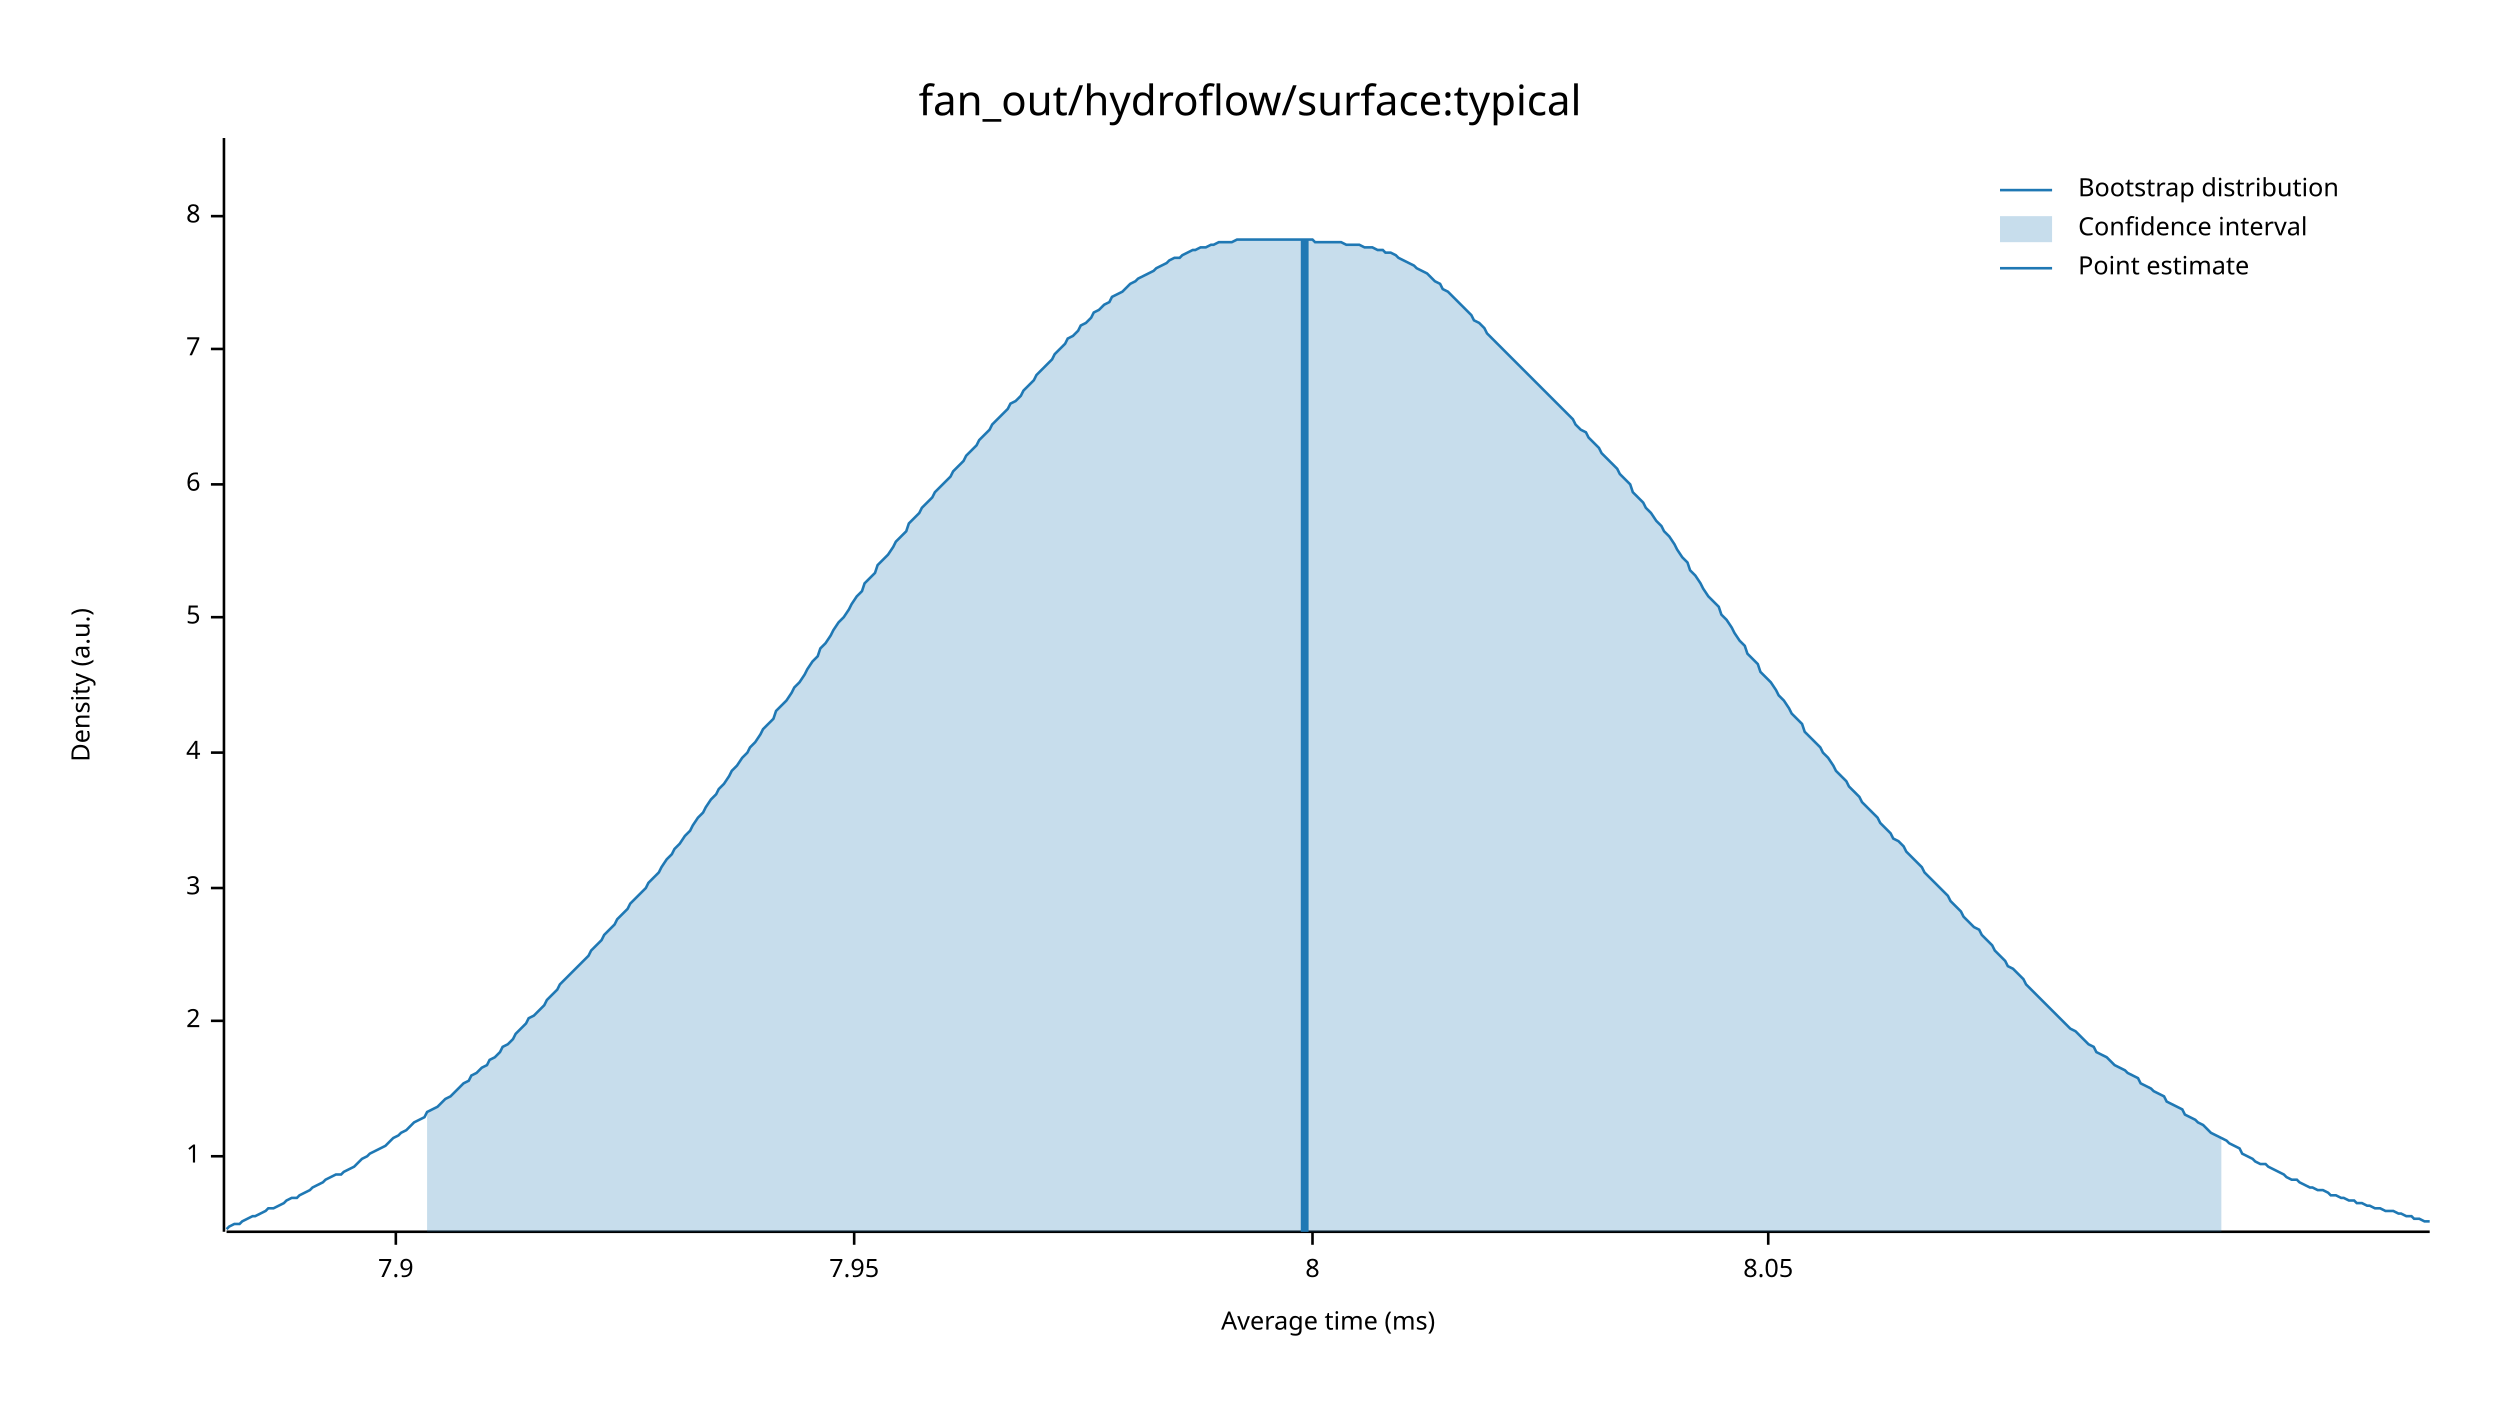
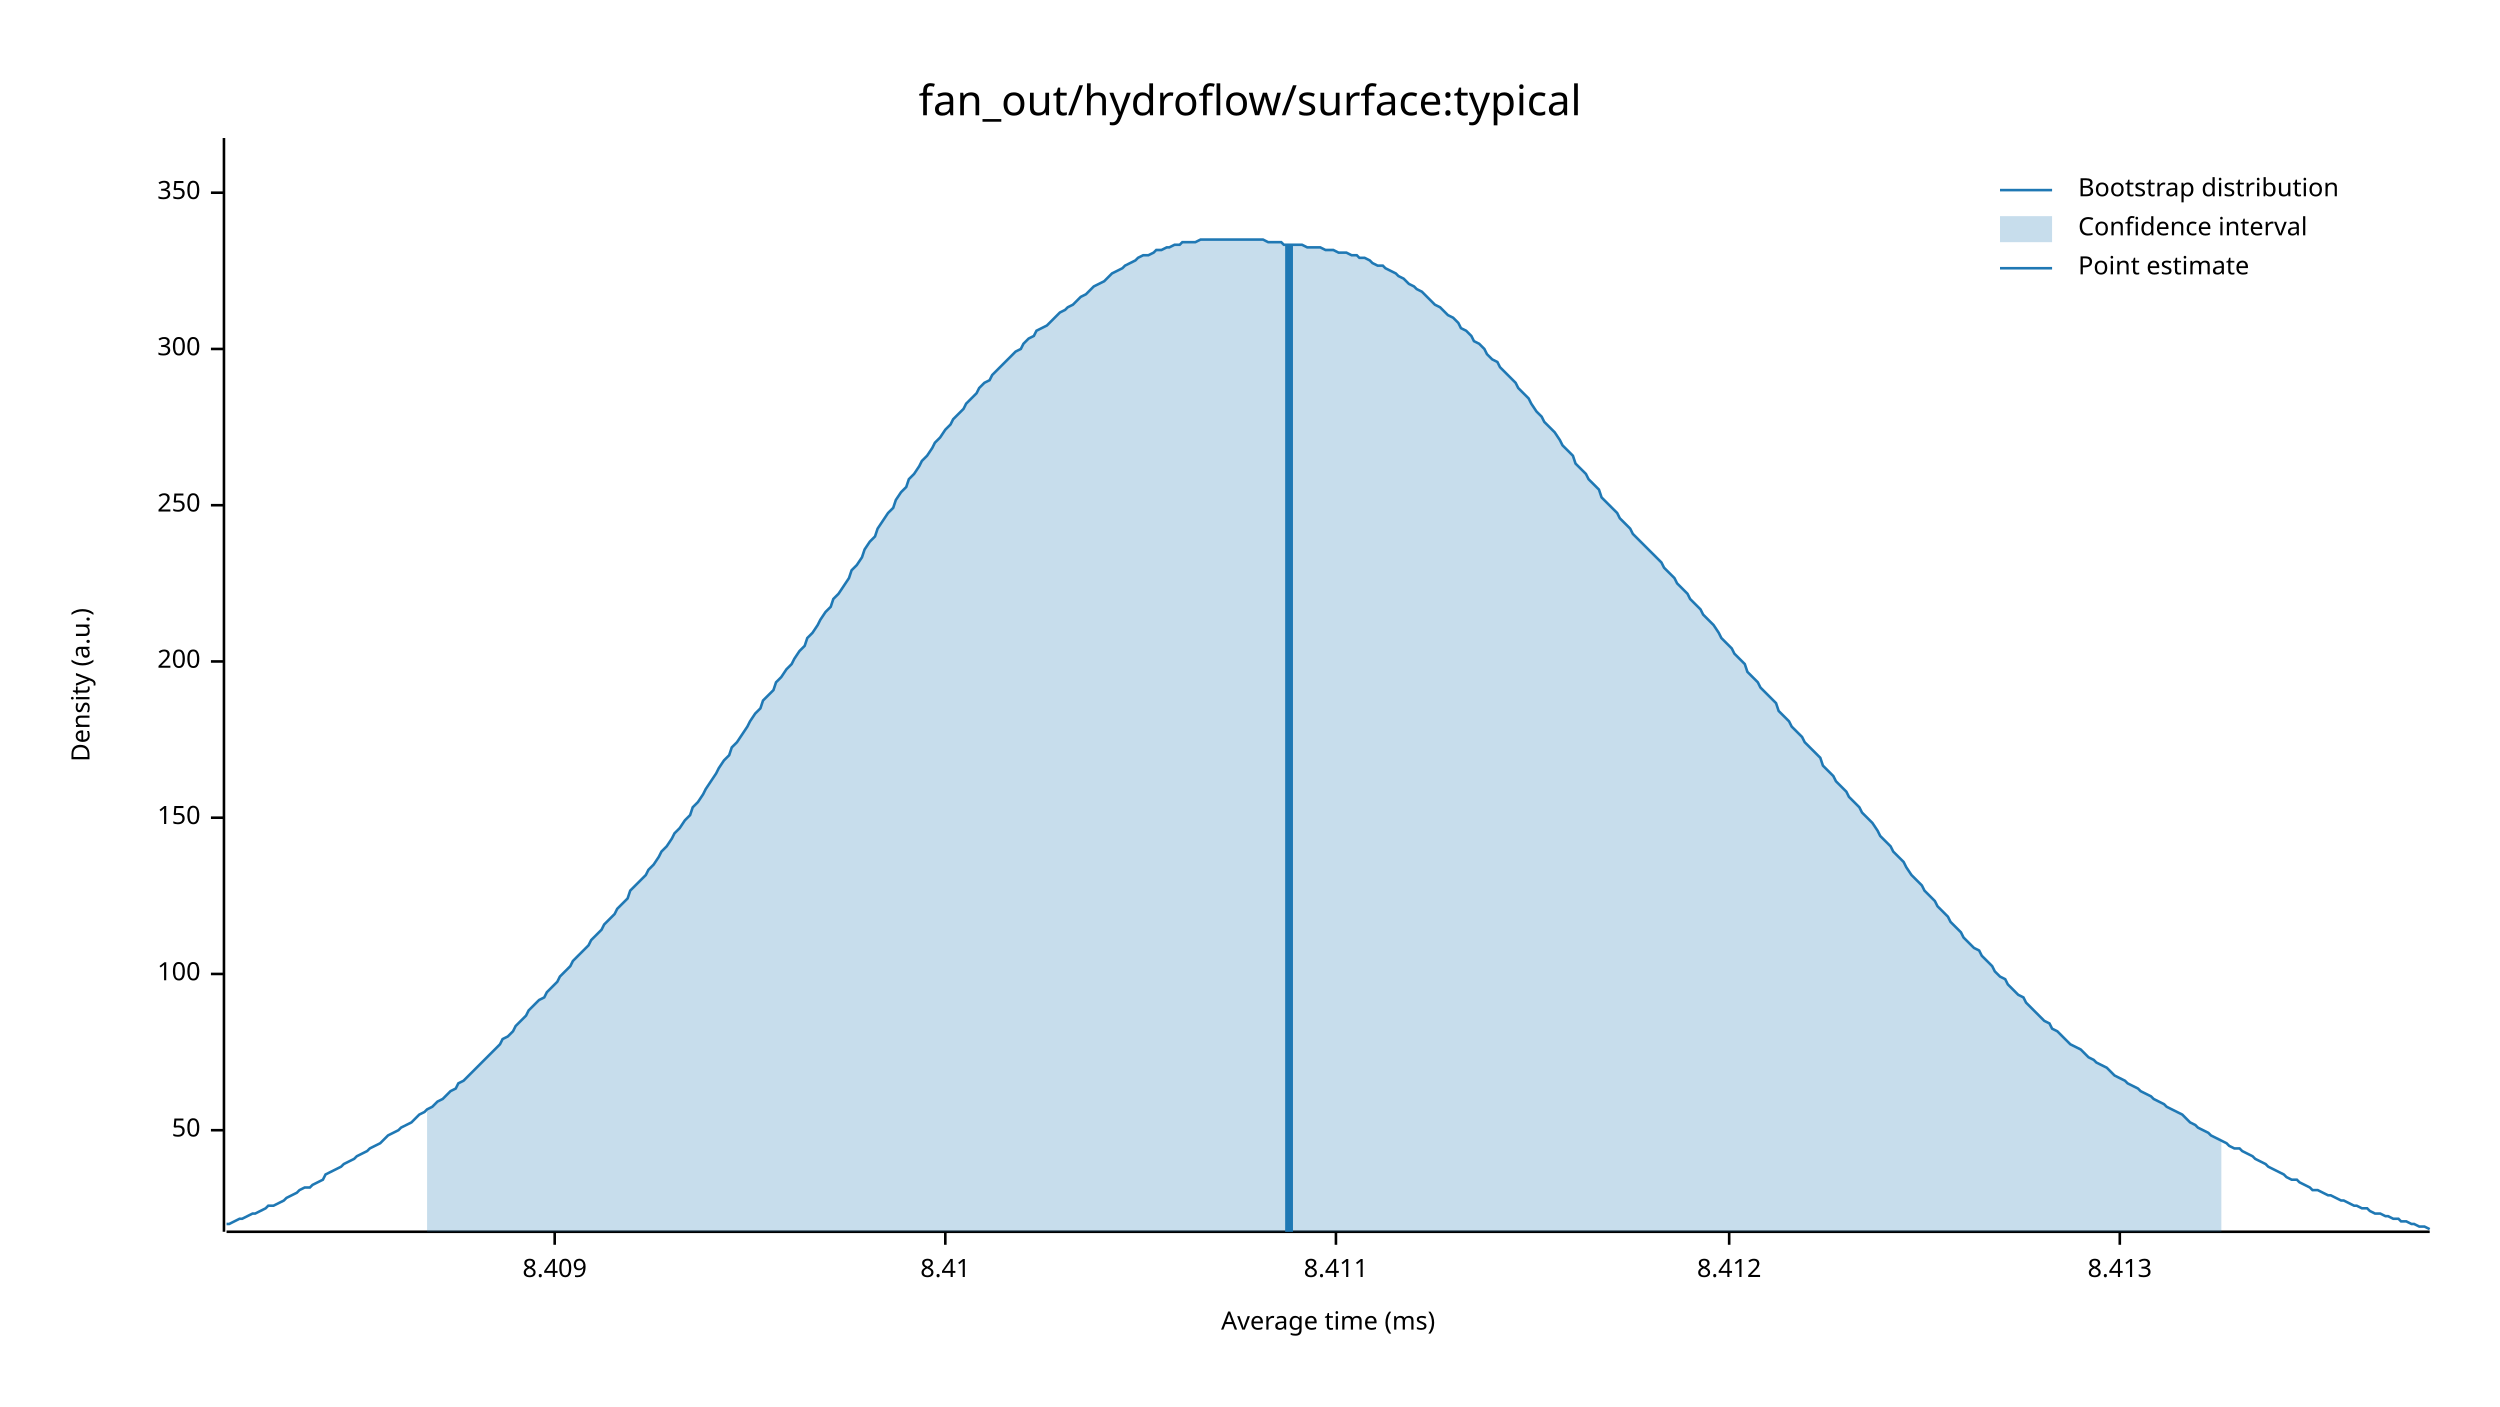
<svg xmlns="http://www.w3.org/2000/svg" width="960" height="540" viewBox="0 0 960 540">
  <text x="480" y="32" dy="0.76em" text-anchor="middle" font-family="sans-serif" font-size="16.129" opacity="1" fill="#000000">
fan_out/hydroflow/surface:typical
</text>
  <text x="27" y="263" dy="0.76em" text-anchor="middle" font-family="sans-serif" font-size="9.677" opacity="1" fill="#000000" transform="rotate(270, 27, 263)">
Density (a.u.)
</text>
  <text x="510" y="513" dy="-0.5ex" text-anchor="middle" font-family="sans-serif" font-size="9.677" opacity="1" fill="#000000">
Average time (ms)
</text>
  <polyline fill="none" opacity="1" stroke="#000000" stroke-width="1" points="86,53 86,473 " />
-   <text x="77" y="444" dy="0.5ex" text-anchor="end" font-family="sans-serif" font-size="9.677" opacity="1" fill="#000000">
- 1
+   <text x="77" y="434" dy="0.5ex" text-anchor="end" font-family="sans-serif" font-size="9.677" opacity="1" fill="#000000">
+ 50
</text>
-   <polyline fill="none" opacity="1" stroke="#000000" stroke-width="1" points="81,444 86,444 " />
-   <text x="77" y="392" dy="0.5ex" text-anchor="end" font-family="sans-serif" font-size="9.677" opacity="1" fill="#000000">
- 2
+   <polyline fill="none" opacity="1" stroke="#000000" stroke-width="1" points="81,434 86,434 " />
+   <text x="77" y="374" dy="0.5ex" text-anchor="end" font-family="sans-serif" font-size="9.677" opacity="1" fill="#000000">
+ 100
</text>
-   <polyline fill="none" opacity="1" stroke="#000000" stroke-width="1" points="81,392 86,392 " />
-   <text x="77" y="341" dy="0.5ex" text-anchor="end" font-family="sans-serif" font-size="9.677" opacity="1" fill="#000000">
- 3
+   <polyline fill="none" opacity="1" stroke="#000000" stroke-width="1" points="81,374 86,374 " />
+   <text x="77" y="314" dy="0.5ex" text-anchor="end" font-family="sans-serif" font-size="9.677" opacity="1" fill="#000000">
+ 150
</text>
-   <polyline fill="none" opacity="1" stroke="#000000" stroke-width="1" points="81,341 86,341 " />
-   <text x="77" y="289" dy="0.5ex" text-anchor="end" font-family="sans-serif" font-size="9.677" opacity="1" fill="#000000">
- 4
+   <polyline fill="none" opacity="1" stroke="#000000" stroke-width="1" points="81,314 86,314 " />
+   <text x="77" y="254" dy="0.5ex" text-anchor="end" font-family="sans-serif" font-size="9.677" opacity="1" fill="#000000">
+ 200
</text>
-   <polyline fill="none" opacity="1" stroke="#000000" stroke-width="1" points="81,289 86,289 " />
-   <text x="77" y="237" dy="0.5ex" text-anchor="end" font-family="sans-serif" font-size="9.677" opacity="1" fill="#000000">
- 5
+   <polyline fill="none" opacity="1" stroke="#000000" stroke-width="1" points="81,254 86,254 " />
+   <text x="77" y="194" dy="0.5ex" text-anchor="end" font-family="sans-serif" font-size="9.677" opacity="1" fill="#000000">
+ 250
</text>
-   <polyline fill="none" opacity="1" stroke="#000000" stroke-width="1" points="81,237 86,237 " />
-   <text x="77" y="186" dy="0.5ex" text-anchor="end" font-family="sans-serif" font-size="9.677" opacity="1" fill="#000000">
- 6
- </text>
-   <polyline fill="none" opacity="1" stroke="#000000" stroke-width="1" points="81,186 86,186 " />
+   <polyline fill="none" opacity="1" stroke="#000000" stroke-width="1" points="81,194 86,194 " />
  <text x="77" y="134" dy="0.5ex" text-anchor="end" font-family="sans-serif" font-size="9.677" opacity="1" fill="#000000">
- 7
+ 300
</text>
  <polyline fill="none" opacity="1" stroke="#000000" stroke-width="1" points="81,134 86,134 " />
-   <text x="77" y="83" dy="0.5ex" text-anchor="end" font-family="sans-serif" font-size="9.677" opacity="1" fill="#000000">
- 8
+   <text x="77" y="74" dy="0.5ex" text-anchor="end" font-family="sans-serif" font-size="9.677" opacity="1" fill="#000000">
+ 350
</text>
-   <polyline fill="none" opacity="1" stroke="#000000" stroke-width="1" points="81,83 86,83 " />
+   <polyline fill="none" opacity="1" stroke="#000000" stroke-width="1" points="81,74 86,74 " />
  <polyline fill="none" opacity="1" stroke="#000000" stroke-width="1" points="87,473 933,473 " />
-   <text x="152" y="483" dy="0.76em" text-anchor="middle" font-family="sans-serif" font-size="9.677" opacity="1" fill="#000000">
- 7.9
+   <text x="213" y="483" dy="0.76em" text-anchor="middle" font-family="sans-serif" font-size="9.677" opacity="1" fill="#000000">
+ 8.409
</text>
-   <polyline fill="none" opacity="1" stroke="#000000" stroke-width="1" points="152,473 152,478 " />
-   <text x="328" y="483" dy="0.76em" text-anchor="middle" font-family="sans-serif" font-size="9.677" opacity="1" fill="#000000">
- 7.95
+   <polyline fill="none" opacity="1" stroke="#000000" stroke-width="1" points="213,473 213,478 " />
+   <text x="363" y="483" dy="0.76em" text-anchor="middle" font-family="sans-serif" font-size="9.677" opacity="1" fill="#000000">
+ 8.41
</text>
-   <polyline fill="none" opacity="1" stroke="#000000" stroke-width="1" points="328,473 328,478 " />
-   <text x="504" y="483" dy="0.76em" text-anchor="middle" font-family="sans-serif" font-size="9.677" opacity="1" fill="#000000">
- 8
+   <polyline fill="none" opacity="1" stroke="#000000" stroke-width="1" points="363,473 363,478 " />
+   <text x="513" y="483" dy="0.76em" text-anchor="middle" font-family="sans-serif" font-size="9.677" opacity="1" fill="#000000">
+ 8.411
</text>
-   <polyline fill="none" opacity="1" stroke="#000000" stroke-width="1" points="504,473 504,478 " />
-   <text x="679" y="483" dy="0.76em" text-anchor="middle" font-family="sans-serif" font-size="9.677" opacity="1" fill="#000000">
- 8.05
+   <polyline fill="none" opacity="1" stroke="#000000" stroke-width="1" points="513,473 513,478 " />
+   <text x="664" y="483" dy="0.76em" text-anchor="middle" font-family="sans-serif" font-size="9.677" opacity="1" fill="#000000">
+ 8.412
</text>
-   <polyline fill="none" opacity="1" stroke="#000000" stroke-width="1" points="679,473 679,478 " />
-   <polyline fill="none" opacity="1" stroke="#1F78B4" stroke-width="1" points="87,472 88,471 90,470 92,470 93,469 95,468 97,467 98,467 100,466 102,465 103,464 105,464 107,463 109,462 110,461 112,460 114,460 115,459 117,458 119,457 120,456 122,455 124,454 125,453 127,452 129,451 131,451 132,450 134,449 136,448 137,447 139,445 141,444 142,443 144,442 146,441 148,440 149,439 151,437 153,436 154,435 156,434 158,432 159,431 161,430 163,429 164,427 166,426 168,425 170,423 171,422 173,421 175,419 176,418 178,416 180,415 181,413 183,412 185,410 187,409 188,407 190,406 192,404 193,402 195,401 197,399 198,397 200,395 202,393 203,391 205,390 207,388 209,386 210,384 212,382 214,380 215,378 217,376 219,374 220,373 222,371 224,369 226,367 227,365 229,363 231,361 232,359 234,357 236,355 237,353 239,351 241,349 242,347 244,345 246,343 248,341 249,339 251,337 253,335 254,333 256,330 258,328 259,326 261,324 263,321 265,319 266,317 268,314 270,312 271,310 273,307 275,305 276,303 278,301 280,298 281,296 283,294 285,291 287,289 288,287 290,285 292,282 293,280 295,278 297,276 298,273 300,271 302,269 304,266 305,264 307,262 309,259 310,257 312,254 314,252 315,249 317,247 319,244 320,242 322,239 324,237 326,234 327,232 329,229 331,227 332,224 334,222 336,220 337,217 339,215 341,213 343,210 344,208 346,206 348,204 349,201 351,199 353,197 354,195 356,193 358,191 359,189 361,187 363,185 365,183 366,181 368,179 370,177 371,175 373,173 375,171 376,169 378,167 380,165 381,163 383,161 385,159 387,157 388,155 390,154 392,152 393,150 395,148 397,146 398,144 400,142 402,140 404,138 405,136 407,134 409,132 410,130 412,129 414,127 415,125 417,124 419,122 420,120 422,119 424,117 426,116 427,114 429,113 431,112 432,111 434,109 436,108 437,107 439,106 441,105 443,104 444,103 446,102 448,101 449,100 451,99 453,99 454,98 456,97 458,96 459,96 461,95 463,95 465,94 466,94 468,93 470,93 471,93 473,93 475,92 476,92 478,92 480,92 482,92 483,92 485,92 487,92 488,92 490,92 492,92 493,92 495,92 497,92 498,92 500,92 502,92 504,92 505,93 507,93 509,93 510,93 512,93 514,93 515,93 517,94 519,94 521,94 522,94 524,95 526,95 527,95 529,96 531,96 532,97 534,97 536,98 537,99 539,100 541,101 543,102 544,103 546,104 548,105 549,106 551,108 553,109 554,111 556,112 558,114 560,116 561,117 563,119 565,121 566,123 568,124 570,126 571,128 573,130 575,132 576,133 578,135 580,137 582,139 583,140 585,142 587,144 588,145 590,147 592,149 593,150 595,152 597,154 599,156 600,157 602,159 604,161 605,163 607,165 609,166 610,168 612,170 614,172 615,174 617,176 619,178 621,180 622,182 624,184 626,186 627,189 629,191 631,193 632,195 634,197 636,200 638,202 639,204 641,206 643,209 644,211 646,214 648,216 649,219 651,221 653,224 654,226 656,229 658,231 660,233 661,236 663,238 665,241 666,243 668,246 670,248 671,251 673,253 675,255 676,258 678,260 680,262 682,265 683,267 685,269 687,272 688,274 690,276 692,278 693,281 695,283 697,285 699,287 700,289 702,291 704,294 705,296 707,298 709,300 710,302 712,304 714,306 715,308 717,310 719,312 721,314 722,316 724,318 726,320 727,322 729,323 731,325 732,327 734,329 736,331 738,333 739,335 741,337 743,339 744,340 746,342 748,344 749,346 751,348 753,350 754,352 756,354 758,356 760,357 761,359 763,361 765,363 766,365 768,367 770,369 771,371 773,372 775,374 777,376 778,378 780,380 782,382 783,383 785,385 787,387 788,388 790,390 792,392 793,393 795,395 797,396 799,398 800,399 802,401 804,402 805,404 807,405 809,406 810,407 812,409 814,410 816,411 817,412 819,413 821,414 822,416 824,417 826,418 827,419 829,420 831,421 832,423 834,424 836,425 838,426 839,428 841,429 843,430 844,431 846,432 848,434 849,435 851,436 853,437 855,438 856,439 858,440 860,441 861,443 863,444 865,445 866,446 868,447 870,447 871,448 873,449 875,450 877,451 878,452 880,453 882,453 883,454 885,455 887,456 888,456 890,457 892,457 894,458 895,459 897,459 899,460 900,460 902,461 904,461 905,462 907,462 909,463 910,463 912,464 914,464 916,465 917,465 919,465 921,466 922,466 924,467 926,467 927,468 929,468 931,469 933,469 " />
-   <polygon opacity="0.25" fill="#1F78B4" points="164,427 166,426 168,425 170,423 171,422 173,421 175,419 176,418 178,416 180,415 181,413 183,412 185,410 187,409 188,407 190,406 192,404 193,402 195,401 197,399 198,397 200,395 202,393 203,391 205,390 207,388 209,386 210,384 212,382 214,380 215,378 217,376 219,374 220,373 222,371 224,369 226,367 227,365 229,363 231,361 232,359 234,357 236,355 237,353 239,351 241,349 242,347 244,345 246,343 248,341 249,339 251,337 253,335 254,333 256,330 258,328 259,326 261,324 263,321 265,319 266,317 268,314 270,312 271,310 273,307 275,305 276,303 278,301 280,298 281,296 283,294 285,291 287,289 288,287 290,285 292,282 293,280 295,278 297,276 298,273 300,271 302,269 304,266 305,264 307,262 309,259 310,257 312,254 314,252 315,249 317,247 319,244 320,242 322,239 324,237 326,234 327,232 329,229 331,227 332,224 334,222 336,220 337,217 339,215 341,213 343,210 344,208 346,206 348,204 349,201 351,199 353,197 354,195 356,193 358,191 359,189 361,187 363,185 365,183 366,181 368,179 370,177 371,175 373,173 375,171 376,169 378,167 380,165 381,163 383,161 385,159 387,157 388,155 390,154 392,152 393,150 395,148 397,146 398,144 400,142 402,140 404,138 405,136 407,134 409,132 410,130 412,129 414,127 415,125 417,124 419,122 420,120 422,119 424,117 426,116 427,114 429,113 431,112 432,111 434,109 436,108 437,107 439,106 441,105 443,104 444,103 446,102 448,101 449,100 451,99 453,99 454,98 456,97 458,96 459,96 461,95 463,95 465,94 466,94 468,93 470,93 471,93 473,93 475,92 476,92 478,92 480,92 482,92 483,92 485,92 487,92 488,92 490,92 492,92 493,92 495,92 497,92 498,92 500,92 502,92 504,92 505,93 507,93 509,93 510,93 512,93 514,93 515,93 517,94 519,94 521,94 522,94 524,95 526,95 527,95 529,96 531,96 532,97 534,97 536,98 537,99 539,100 541,101 543,102 544,103 546,104 548,105 549,106 551,108 553,109 554,111 556,112 558,114 560,116 561,117 563,119 565,121 566,123 568,124 570,126 571,128 573,130 575,132 576,133 578,135 580,137 582,139 583,140 585,142 587,144 588,145 590,147 592,149 593,150 595,152 597,154 599,156 600,157 602,159 604,161 605,163 607,165 609,166 610,168 612,170 614,172 615,174 617,176 619,178 621,180 622,182 624,184 626,186 627,189 629,191 631,193 632,195 634,197 636,200 638,202 639,204 641,206 643,209 644,211 646,214 648,216 649,219 651,221 653,224 654,226 656,229 658,231 660,233 661,236 663,238 665,241 666,243 668,246 670,248 671,251 673,253 675,255 676,258 678,260 680,262 682,265 683,267 685,269 687,272 688,274 690,276 692,278 693,281 695,283 697,285 699,287 700,289 702,291 704,294 705,296 707,298 709,300 710,302 712,304 714,306 715,308 717,310 719,312 721,314 722,316 724,318 726,320 727,322 729,323 731,325 732,327 734,329 736,331 738,333 739,335 741,337 743,339 744,340 746,342 748,344 749,346 751,348 753,350 754,352 756,354 758,356 760,357 761,359 763,361 765,363 766,365 768,367 770,369 771,371 773,372 775,374 777,376 778,378 780,380 782,382 783,383 785,385 787,387 788,388 790,390 792,392 793,393 795,395 797,396 799,398 800,399 802,401 804,402 805,404 807,405 809,406 810,407 812,409 814,410 816,411 817,412 819,413 821,414 822,416 824,417 826,418 827,419 829,420 831,421 832,423 834,424 836,425 838,426 839,428 841,429 843,430 844,431 846,432 848,434 849,435 851,436 853,437 853,473 164,473 " />
-   <polyline fill="none" opacity="1" stroke="#1F78B4" stroke-width="3" points="501,473 501,92 " />
+   <polyline fill="none" opacity="1" stroke="#000000" stroke-width="1" points="664,473 664,478 " />
+   <text x="814" y="483" dy="0.76em" text-anchor="middle" font-family="sans-serif" font-size="9.677" opacity="1" fill="#000000">
+ 8.413
+ </text>
+   <polyline fill="none" opacity="1" stroke="#000000" stroke-width="1" points="814,473 814,478 " />
+   <polyline fill="none" opacity="1" stroke="#1F78B4" stroke-width="1" points="87,470 88,470 90,469 92,468 93,468 95,467 97,466 98,466 100,465 102,464 103,463 105,463 107,462 109,461 110,460 112,459 114,458 115,457 117,456 119,456 120,455 122,454 124,453 125,451 127,450 129,449 131,448 132,447 134,446 136,445 137,444 139,443 141,442 142,441 144,440 146,439 148,437 149,436 151,435 153,434 154,433 156,432 158,431 159,430 161,428 163,427 164,426 166,425 168,423 170,422 171,421 173,419 175,418 176,416 178,415 180,413 181,412 183,410 185,408 187,406 188,405 190,403 192,401 193,399 195,398 197,396 198,394 200,392 202,390 203,388 205,386 207,384 209,383 210,381 212,379 214,377 215,375 217,373 219,371 220,369 222,367 224,365 226,363 227,361 229,359 231,357 232,355 234,353 236,351 237,349 239,347 241,345 242,342 244,340 246,338 248,336 249,334 251,332 253,329 254,327 256,325 258,322 259,320 261,318 263,315 265,313 266,310 268,308 270,305 271,303 273,300 275,297 276,295 278,292 280,290 281,287 283,285 285,282 287,279 288,277 290,274 292,272 293,269 295,267 297,265 298,262 300,260 302,257 304,255 305,253 307,250 309,248 310,245 312,243 314,240 315,238 317,235 319,233 320,230 322,228 324,225 326,222 327,219 329,217 331,214 332,211 334,208 336,206 337,203 339,200 341,197 343,195 344,192 346,189 348,187 349,184 351,182 353,179 354,177 356,175 358,172 359,170 361,168 363,165 365,163 366,161 368,159 370,157 371,155 373,153 375,151 376,149 378,147 380,146 381,144 383,142 385,140 387,138 388,137 390,135 392,134 393,132 395,130 397,129 398,127 400,126 402,125 404,123 405,122 407,120 409,119 410,118 412,117 414,115 415,114 417,113 419,111 420,110 422,109 424,108 426,106 427,105 429,104 431,103 432,102 434,101 436,100 437,99 439,98 441,98 443,97 444,96 446,96 448,95 449,95 451,94 453,94 454,93 456,93 458,93 459,93 461,92 463,92 465,92 466,92 468,92 470,92 471,92 473,92 475,92 476,92 478,92 480,92 482,92 483,92 485,92 487,93 488,93 490,93 492,93 493,94 495,94 497,94 498,94 500,94 502,95 504,95 505,95 507,95 509,96 510,96 512,96 514,97 515,97 517,97 519,98 521,98 522,99 524,99 526,100 527,101 529,102 531,102 532,103 534,104 536,105 537,106 539,107 541,109 543,110 544,111 546,112 548,114 549,115 551,117 553,118 554,119 556,121 558,122 560,124 561,126 563,127 565,129 566,131 568,132 570,134 571,136 573,138 575,139 576,141 578,143 580,145 582,147 583,149 585,151 587,153 588,155 590,158 592,160 593,162 595,164 597,166 599,169 600,171 602,173 604,175 605,178 607,180 609,182 610,184 612,186 614,188 615,191 617,193 619,195 621,197 622,199 624,201 626,203 627,205 629,207 631,209 632,210 634,212 636,214 638,216 639,218 641,220 643,222 644,224 646,226 648,228 649,230 651,232 653,234 654,236 656,238 658,240 660,243 661,245 663,247 665,249 666,251 668,253 670,255 671,258 673,260 675,262 676,264 678,266 680,268 682,270 683,273 685,275 687,277 688,279 690,281 692,283 693,285 695,287 697,289 699,291 700,294 702,296 704,298 705,300 707,302 709,304 710,306 712,308 714,310 715,312 717,314 719,316 721,319 722,321 724,323 726,325 727,327 729,329 731,331 732,333 734,336 736,338 738,340 739,342 741,344 743,346 744,348 746,350 748,352 749,354 751,356 753,358 754,360 756,362 758,364 760,365 761,367 763,369 765,371 766,373 768,375 770,376 771,378 773,380 775,382 777,383 778,385 780,387 782,389 783,390 785,392 787,393 788,395 790,396 792,398 793,399 795,401 797,402 799,403 800,404 802,406 804,407 805,408 807,409 809,410 810,411 812,413 814,414 816,415 817,416 819,417 821,418 822,419 824,420 826,421 827,422 829,423 831,424 832,425 834,426 836,427 838,428 839,429 841,431 843,432 844,433 846,434 848,435 849,436 851,437 853,438 855,439 856,440 858,441 860,441 861,442 863,443 865,444 866,445 868,446 870,447 871,448 873,449 875,450 877,451 878,452 880,453 882,453 883,454 885,455 887,456 888,457 890,457 892,458 894,459 895,459 897,460 899,461 900,461 902,462 904,463 905,463 907,464 909,464 910,465 912,466 914,466 916,467 917,467 919,468 921,468 922,469 924,469 926,470 927,470 929,471 931,471 933,472 " />
+   <polygon opacity="0.25" fill="#1F78B4" points="164,426 166,425 168,423 170,422 171,421 173,419 175,418 176,416 178,415 180,413 181,412 183,410 185,408 187,406 188,405 190,403 192,401 193,399 195,398 197,396 198,394 200,392 202,390 203,388 205,386 207,384 209,383 210,381 212,379 214,377 215,375 217,373 219,371 220,369 222,367 224,365 226,363 227,361 229,359 231,357 232,355 234,353 236,351 237,349 239,347 241,345 242,342 244,340 246,338 248,336 249,334 251,332 253,329 254,327 256,325 258,322 259,320 261,318 263,315 265,313 266,310 268,308 270,305 271,303 273,300 275,297 276,295 278,292 280,290 281,287 283,285 285,282 287,279 288,277 290,274 292,272 293,269 295,267 297,265 298,262 300,260 302,257 304,255 305,253 307,250 309,248 310,245 312,243 314,240 315,238 317,235 319,233 320,230 322,228 324,225 326,222 327,219 329,217 331,214 332,211 334,208 336,206 337,203 339,200 341,197 343,195 344,192 346,189 348,187 349,184 351,182 353,179 354,177 356,175 358,172 359,170 361,168 363,165 365,163 366,161 368,159 370,157 371,155 373,153 375,151 376,149 378,147 380,146 381,144 383,142 385,140 387,138 388,137 390,135 392,134 393,132 395,130 397,129 398,127 400,126 402,125 404,123 405,122 407,120 409,119 410,118 412,117 414,115 415,114 417,113 419,111 420,110 422,109 424,108 426,106 427,105 429,104 431,103 432,102 434,101 436,100 437,99 439,98 441,98 443,97 444,96 446,96 448,95 449,95 451,94 453,94 454,93 456,93 458,93 459,93 461,92 463,92 465,92 466,92 468,92 470,92 471,92 473,92 475,92 476,92 478,92 480,92 482,92 483,92 485,92 487,93 488,93 490,93 492,93 493,94 495,94 497,94 498,94 500,94 502,95 504,95 505,95 507,95 509,96 510,96 512,96 514,97 515,97 517,97 519,98 521,98 522,99 524,99 526,100 527,101 529,102 531,102 532,103 534,104 536,105 537,106 539,107 541,109 543,110 544,111 546,112 548,114 549,115 551,117 553,118 554,119 556,121 558,122 560,124 561,126 563,127 565,129 566,131 568,132 570,134 571,136 573,138 575,139 576,141 578,143 580,145 582,147 583,149 585,151 587,153 588,155 590,158 592,160 593,162 595,164 597,166 599,169 600,171 602,173 604,175 605,178 607,180 609,182 610,184 612,186 614,188 615,191 617,193 619,195 621,197 622,199 624,201 626,203 627,205 629,207 631,209 632,210 634,212 636,214 638,216 639,218 641,220 643,222 644,224 646,226 648,228 649,230 651,232 653,234 654,236 656,238 658,240 660,243 661,245 663,247 665,249 666,251 668,253 670,255 671,258 673,260 675,262 676,264 678,266 680,268 682,270 683,273 685,275 687,277 688,279 690,281 692,283 693,285 695,287 697,289 699,291 700,294 702,296 704,298 705,300 707,302 709,304 710,306 712,308 714,310 715,312 717,314 719,316 721,319 722,321 724,323 726,325 727,327 729,329 731,331 732,333 734,336 736,338 738,340 739,342 741,344 743,346 744,348 746,350 748,352 749,354 751,356 753,358 754,360 756,362 758,364 760,365 761,367 763,369 765,371 766,373 768,375 770,376 771,378 773,380 775,382 777,383 778,385 780,387 782,389 783,390 785,392 787,393 788,395 790,396 792,398 793,399 795,401 797,402 799,403 800,404 802,406 804,407 805,408 807,409 809,410 810,411 812,413 814,414 816,415 817,416 819,417 821,418 822,419 824,420 826,421 827,422 829,423 831,424 832,425 834,426 836,427 838,428 839,429 841,431 843,432 844,433 846,434 848,435 849,436 851,437 853,438 853,473 164,473 " />
+   <polyline fill="none" opacity="1" stroke="#1F78B4" stroke-width="3" points="495,473 495,94 " />
  <text x="798" y="68" dy="0.76em" text-anchor="start" font-family="sans-serif" font-size="9.677" opacity="1" fill="#000000">
Bootstrap distribution
</text>
  <text x="798" y="83" dy="0.76em" text-anchor="start" font-family="sans-serif" font-size="9.677" opacity="1" fill="#000000">
Confidence interval
</text>
  <text x="798" y="98" dy="0.76em" text-anchor="start" font-family="sans-serif" font-size="9.677" opacity="1" fill="#000000">
Point estimate
</text>
  <polyline fill="none" opacity="1" stroke="#1F78B4" stroke-width="1" points="768,73 788,73 " />
  <rect x="768" y="83" width="20" height="10" opacity="0.25" fill="#1F78B4" stroke="none" />
  <polyline fill="none" opacity="1" stroke="#1F78B4" stroke-width="1" points="768,103 788,103 " />
</svg>
